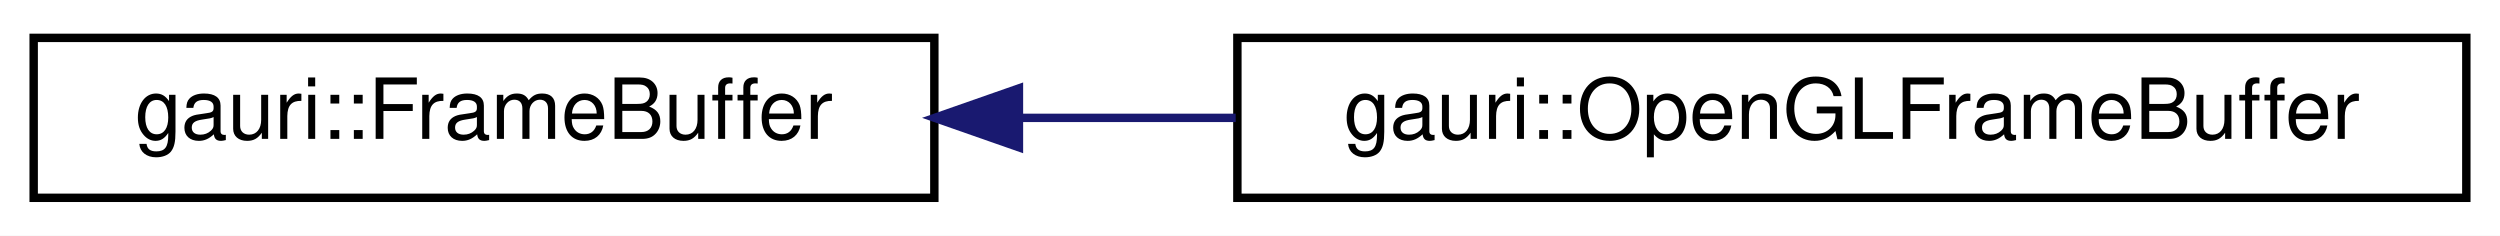
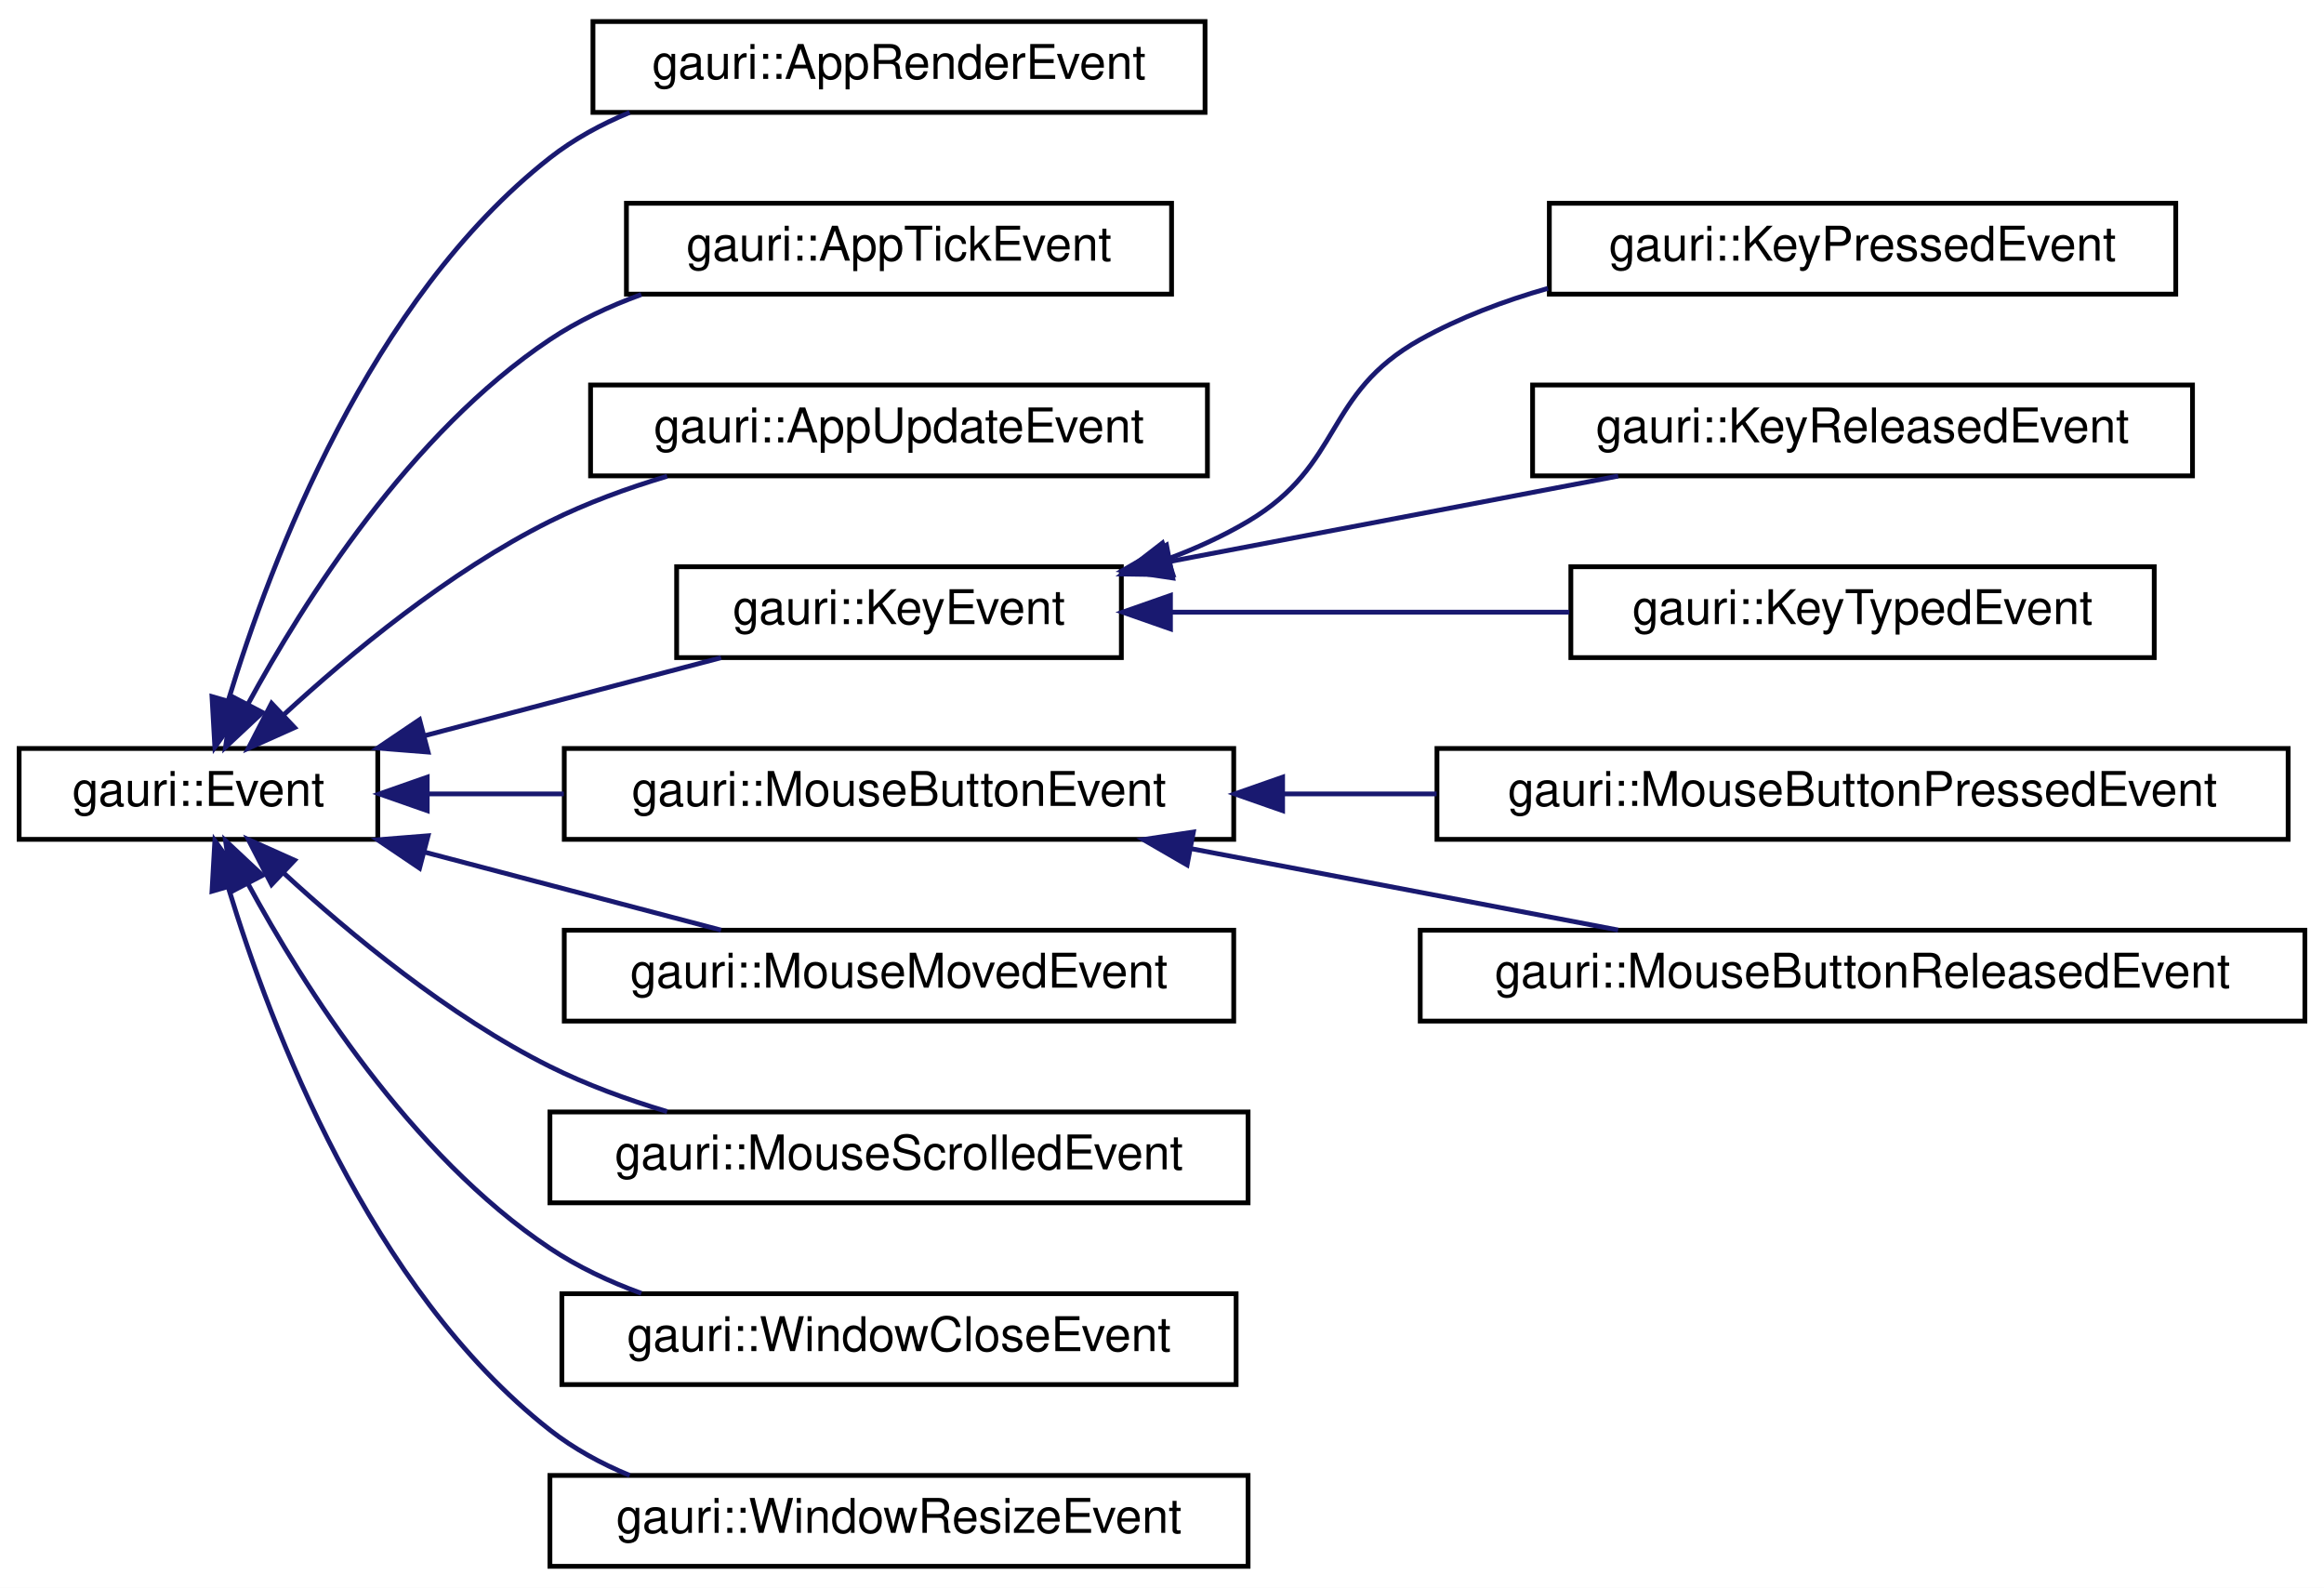
- <svg xmlns="http://www.w3.org/2000/svg" xmlns:xlink="http://www.w3.org/1999/xlink" width="297pt" height="28pt" viewBox="0.00 0.00 297.00 28.00">
-   <g id="graph0" class="graph" transform="scale(1 1) rotate(0) translate(4 24)">
-     <polygon fill="white" stroke="transparent" points="-4,4 -4,-24 293,-24 293,4 -4,4" />
+ <svg xmlns="http://www.w3.org/2000/svg" xmlns:xlink="http://www.w3.org/1999/xlink" width="486pt" height="332pt" viewBox="0.00 0.00 486.00 332.00">
+   <g id="graph0" class="graph" transform="scale(1 1) rotate(0) translate(4 328)">
+     <polygon fill="white" stroke="transparent" points="-4,4 -4,-328 482,-328 482,4 -4,4" />
    <g id="node1" class="node">
      <g id="a_node1">
-         <a xlink:href="classgauri_1_1FrameBuffer.html" target="_top" xlink:title=" ">
-           <polygon fill="white" stroke="black" points="0,-0.5 0,-19.5 107,-19.5 107,-0.5 0,-0.5" />
-           <text text-anchor="middle" x="53.5" y="-7.5" font-family="Helvetica,sans-Serif" font-size="10.00">gauri::FrameBuffer</text>
+         <a xlink:href="classgauri_1_1Event.html" target="_top" xlink:title=" ">
+           <polygon fill="white" stroke="black" points="0,-152.5 0,-171.5 75,-171.5 75,-152.5 0,-152.5" />
+           <text text-anchor="middle" x="37.5" y="-159.5" font-family="Helvetica,sans-Serif" font-size="10.00">gauri::Event</text>
        </a>
      </g>
    </g>
    <g id="node2" class="node">
      <g id="a_node2">
-         <a xlink:href="classgauri_1_1OpenGLFrameBuffer.html" target="_top" xlink:title=" ">
-           <polygon fill="white" stroke="black" points="143,-0.5 143,-19.5 289,-19.5 289,-0.5 143,-0.5" />
-           <text text-anchor="middle" x="216" y="-7.5" font-family="Helvetica,sans-Serif" font-size="10.00">gauri::OpenGLFrameBuffer</text>
+         <a xlink:href="classgauri_1_1AppRenderEvent.html" target="_top" xlink:title=" ">
+           <polygon fill="white" stroke="black" points="120,-304.5 120,-323.5 248,-323.5 248,-304.5 120,-304.5" />
+           <text text-anchor="middle" x="184" y="-311.5" font-family="Helvetica,sans-Serif" font-size="10.00">gauri::AppRenderEvent</text>
        </a>
      </g>
    </g>
    <g id="edge1" class="edge">
-       <path fill="none" stroke="midnightblue" d="M117.15,-10C125.56,-10 134.24,-10 142.8,-10" />
-       <polygon fill="midnightblue" stroke="midnightblue" points="117.05,-6.5 107.05,-10 117.05,-13.5 117.05,-6.5" />
+       <path fill="none" stroke="midnightblue" d="M43.76,-181.62C52.63,-210.84 73.38,-265.51 111,-295 115.99,-298.91 121.7,-302.02 127.68,-304.49" />
+       <polygon fill="midnightblue" stroke="midnightblue" points="47.06,-180.42 40.93,-171.77 40.33,-182.35 47.06,-180.42" />
+     </g>
+     <g id="node3" class="node">
+       <g id="a_node3">
+         <a xlink:href="classgauri_1_1AppTickEvent.html" target="_top" xlink:title=" ">
+           <polygon fill="white" stroke="black" points="127,-266.5 127,-285.5 241,-285.5 241,-266.5 127,-266.5" />
+           <text text-anchor="middle" x="184" y="-273.5" font-family="Helvetica,sans-Serif" font-size="10.00">gauri::AppTickEvent</text>
+         </a>
+       </g>
+     </g>
+     <g id="edge2" class="edge">
+       <path fill="none" stroke="midnightblue" d="M47.8,-180.68C59.55,-202.33 81.82,-237.53 111,-257 116.81,-260.88 123.37,-263.96 130.11,-266.42" />
+       <polygon fill="midnightblue" stroke="midnightblue" points="50.89,-179.03 43.16,-171.79 44.69,-182.27 50.89,-179.03" />
+     </g>
+     <g id="node4" class="node">
+       <g id="a_node4">
+         <a xlink:href="classgauri_1_1AppUpdateEvent.html" target="_top" xlink:title=" ">
+           <polygon fill="white" stroke="black" points="119.5,-228.5 119.5,-247.5 248.5,-247.5 248.5,-228.5 119.5,-228.5" />
+           <text text-anchor="middle" x="184" y="-235.5" font-family="Helvetica,sans-Serif" font-size="10.00">gauri::AppUpdateEvent</text>
+         </a>
+       </g>
+     </g>
+     <g id="edge3" class="edge">
+       <path fill="none" stroke="midnightblue" d="M55.24,-178.46C69.12,-191.24 89.91,-208.5 111,-219 118.64,-222.8 127.12,-225.91 135.51,-228.42" />
+       <polygon fill="midnightblue" stroke="midnightblue" points="57.6,-175.87 47.93,-171.54 52.79,-180.95 57.6,-175.87" />
+     </g>
+     <g id="node5" class="node">
+       <g id="a_node5">
+         <a xlink:href="classgauri_1_1KeyEvent.html" target="_top" xlink:title=" ">
+           <polygon fill="white" stroke="black" points="137.5,-190.5 137.5,-209.5 230.5,-209.5 230.5,-190.5 137.5,-190.5" />
+           <text text-anchor="middle" x="184" y="-197.5" font-family="Helvetica,sans-Serif" font-size="10.00">gauri::KeyEvent</text>
+         </a>
+       </g>
+     </g>
+     <g id="edge4" class="edge">
+       <path fill="none" stroke="midnightblue" d="M84.83,-174.18C104.89,-179.46 128.03,-185.54 146.8,-190.48" />
+       <polygon fill="midnightblue" stroke="midnightblue" points="85.52,-170.75 74.96,-171.59 83.74,-177.52 85.52,-170.75" />
+     </g>
+     <g id="node9" class="node">
+       <g id="a_node9">
+         <a xlink:href="classgauri_1_1MouseButtonEvent.html" target="_top" xlink:title=" ">
+           <polygon fill="white" stroke="black" points="114,-152.5 114,-171.5 254,-171.5 254,-152.5 114,-152.5" />
+           <text text-anchor="middle" x="184" y="-159.5" font-family="Helvetica,sans-Serif" font-size="10.00">gauri::MouseButtonEvent</text>
+         </a>
+       </g>
+     </g>
+     <g id="edge8" class="edge">
+       <path fill="none" stroke="midnightblue" d="M85.35,-162C94.48,-162 104.23,-162 113.91,-162" />
+       <polygon fill="midnightblue" stroke="midnightblue" points="85.34,-158.5 75.34,-162 85.34,-165.5 85.34,-158.5" />
+     </g>
+     <g id="node12" class="node">
+       <g id="a_node12">
+         <a xlink:href="classgauri_1_1MouseMovedEvent.html" target="_top" xlink:title=" ">
+           <polygon fill="white" stroke="black" points="114,-114.5 114,-133.5 254,-133.5 254,-114.5 114,-114.5" />
+           <text text-anchor="middle" x="184" y="-121.5" font-family="Helvetica,sans-Serif" font-size="10.00">gauri::MouseMovedEvent</text>
+         </a>
+       </g>
+     </g>
+     <g id="edge11" class="edge">
+       <path fill="none" stroke="midnightblue" d="M84.83,-149.82C104.89,-144.54 128.03,-138.46 146.8,-133.52" />
+       <polygon fill="midnightblue" stroke="midnightblue" points="83.74,-146.48 74.96,-152.41 85.52,-153.25 83.74,-146.48" />
+     </g>
+     <g id="node13" class="node">
+       <g id="a_node13">
+         <a xlink:href="classgauri_1_1MouseScrolledEvent.html" target="_top" xlink:title=" ">
+           <polygon fill="white" stroke="black" points="111,-76.5 111,-95.5 257,-95.5 257,-76.5 111,-76.5" />
+           <text text-anchor="middle" x="184" y="-83.5" font-family="Helvetica,sans-Serif" font-size="10.00">gauri::MouseScrolledEvent</text>
+         </a>
+       </g>
+     </g>
+     <g id="edge12" class="edge">
+       <path fill="none" stroke="midnightblue" d="M55.24,-145.54C69.12,-132.76 89.91,-115.5 111,-105 118.64,-101.2 127.12,-98.09 135.51,-95.58" />
+       <polygon fill="midnightblue" stroke="midnightblue" points="52.79,-143.05 47.93,-152.46 57.6,-148.13 52.79,-143.05" />
+     </g>
+     <g id="node14" class="node">
+       <g id="a_node14">
+         <a xlink:href="classgauri_1_1WindowCloseEvent.html" target="_top" xlink:title=" ">
+           <polygon fill="white" stroke="black" points="113.5,-38.5 113.5,-57.5 254.5,-57.5 254.5,-38.5 113.5,-38.5" />
+           <text text-anchor="middle" x="184" y="-45.5" font-family="Helvetica,sans-Serif" font-size="10.00">gauri::WindowCloseEvent</text>
+         </a>
+       </g>
+     </g>
+     <g id="edge13" class="edge">
+       <path fill="none" stroke="midnightblue" d="M47.8,-143.32C59.55,-121.67 81.82,-86.47 111,-67 116.81,-63.12 123.37,-60.04 130.11,-57.58" />
+       <polygon fill="midnightblue" stroke="midnightblue" points="44.69,-141.73 43.16,-152.21 50.89,-144.97 44.69,-141.73" />
+     </g>
+     <g id="node15" class="node">
+       <g id="a_node15">
+         <a xlink:href="classgauri_1_1WindowResizeEvent.html" target="_top" xlink:title=" ">
+           <polygon fill="white" stroke="black" points="111,-0.5 111,-19.5 257,-19.5 257,-0.5 111,-0.5" />
+           <text text-anchor="middle" x="184" y="-7.5" font-family="Helvetica,sans-Serif" font-size="10.00">gauri::WindowResizeEvent</text>
+         </a>
+       </g>
+     </g>
+     <g id="edge14" class="edge">
+       <path fill="none" stroke="midnightblue" d="M43.76,-142.38C52.63,-113.16 73.38,-58.49 111,-29 115.99,-25.09 121.7,-21.98 127.68,-19.51" />
+       <polygon fill="midnightblue" stroke="midnightblue" points="40.33,-141.65 40.93,-152.23 47.06,-143.58 40.33,-141.65" />
+     </g>
+     <g id="node6" class="node">
+       <g id="a_node6">
+         <a xlink:href="classgauri_1_1KeyPressedEvent.html" target="_top" xlink:title=" ">
+           <polygon fill="white" stroke="black" points="320,-266.5 320,-285.5 451,-285.5 451,-266.5 320,-266.5" />
+           <text text-anchor="middle" x="385.5" y="-273.5" font-family="Helvetica,sans-Serif" font-size="10.00">gauri::KeyPressedEvent</text>
+         </a>
+       </g>
+     </g>
+     <g id="edge5" class="edge">
+       <path fill="none" stroke="midnightblue" d="M240.49,-211.24C246.25,-213.4 251.87,-215.96 257,-219 277.01,-230.87 272.68,-245.67 293,-257 301.22,-261.58 310.41,-265.06 319.71,-267.71" />
+       <polygon fill="midnightblue" stroke="midnightblue" points="241.3,-207.82 230.71,-207.98 239.09,-214.46 241.3,-207.82" />
+     </g>
+     <g id="node7" class="node">
+       <g id="a_node7">
+         <a xlink:href="classgauri_1_1KeyReleasedEvent.html" target="_top" xlink:title=" ">
+           <polygon fill="white" stroke="black" points="316.5,-228.5 316.5,-247.5 454.5,-247.5 454.5,-228.5 316.5,-228.5" />
+           <text text-anchor="middle" x="385.5" y="-235.5" font-family="Helvetica,sans-Serif" font-size="10.00">gauri::KeyReleasedEvent</text>
+         </a>
+       </g>
+     </g>
+     <g id="edge6" class="edge">
+       <path fill="none" stroke="midnightblue" d="M240.87,-210.64C270.23,-216.23 305.93,-223.04 334.4,-228.46" />
+       <polygon fill="midnightblue" stroke="midnightblue" points="241.25,-207.15 230.77,-208.72 239.94,-214.03 241.25,-207.15" />
+     </g>
+     <g id="node8" class="node">
+       <g id="a_node8">
+         <a xlink:href="classgauri_1_1KeyTypedEvent.html" target="_top" xlink:title=" ">
+           <polygon fill="white" stroke="black" points="324.5,-190.5 324.5,-209.5 446.5,-209.5 446.5,-190.5 324.5,-190.5" />
+           <text text-anchor="middle" x="385.5" y="-197.5" font-family="Helvetica,sans-Serif" font-size="10.00">gauri::KeyTypedEvent</text>
+         </a>
+       </g>
+     </g>
+     <g id="edge7" class="edge">
+       <path fill="none" stroke="midnightblue" d="M240.82,-200C266.78,-200 297.7,-200 324.19,-200" />
+       <polygon fill="midnightblue" stroke="midnightblue" points="240.77,-196.5 230.77,-200 240.77,-203.5 240.77,-196.5" />
+     </g>
+     <g id="node10" class="node">
+       <g id="a_node10">
+         <a xlink:href="classgauri_1_1MouseButtonPressedEvent.html" target="_top" xlink:title=" ">
+           <polygon fill="white" stroke="black" points="296.5,-152.5 296.5,-171.5 474.5,-171.5 474.5,-152.5 296.5,-152.5" />
+           <text text-anchor="middle" x="385.5" y="-159.5" font-family="Helvetica,sans-Serif" font-size="10.00">gauri::MouseButtonPressedEvent</text>
+         </a>
+       </g>
+     </g>
+     <g id="edge9" class="edge">
+       <path fill="none" stroke="midnightblue" d="M264.24,-162C274.82,-162 285.71,-162 296.43,-162" />
+       <polygon fill="midnightblue" stroke="midnightblue" points="264.22,-158.5 254.22,-162 264.22,-165.5 264.22,-158.5" />
+     </g>
+     <g id="node11" class="node">
+       <g id="a_node11">
+         <a xlink:href="classgauri_1_1MouseButtonReleasedEvent.html" target="_top" xlink:title=" ">
+           <polygon fill="white" stroke="black" points="293,-114.5 293,-133.5 478,-133.5 478,-114.5 293,-114.5" />
+           <text text-anchor="middle" x="385.5" y="-121.5" font-family="Helvetica,sans-Serif" font-size="10.00">gauri::MouseButtonReleasedEvent</text>
+         </a>
+       </g>
+     </g>
+     <g id="edge10" class="edge">
+       <path fill="none" stroke="midnightblue" d="M244.95,-150.58C273.49,-145.14 307.24,-138.72 334.39,-133.54" />
+       <polygon fill="midnightblue" stroke="midnightblue" points="244.25,-147.15 235.08,-152.46 245.56,-154.03 244.25,-147.15" />
    </g>
  </g>
</svg>
